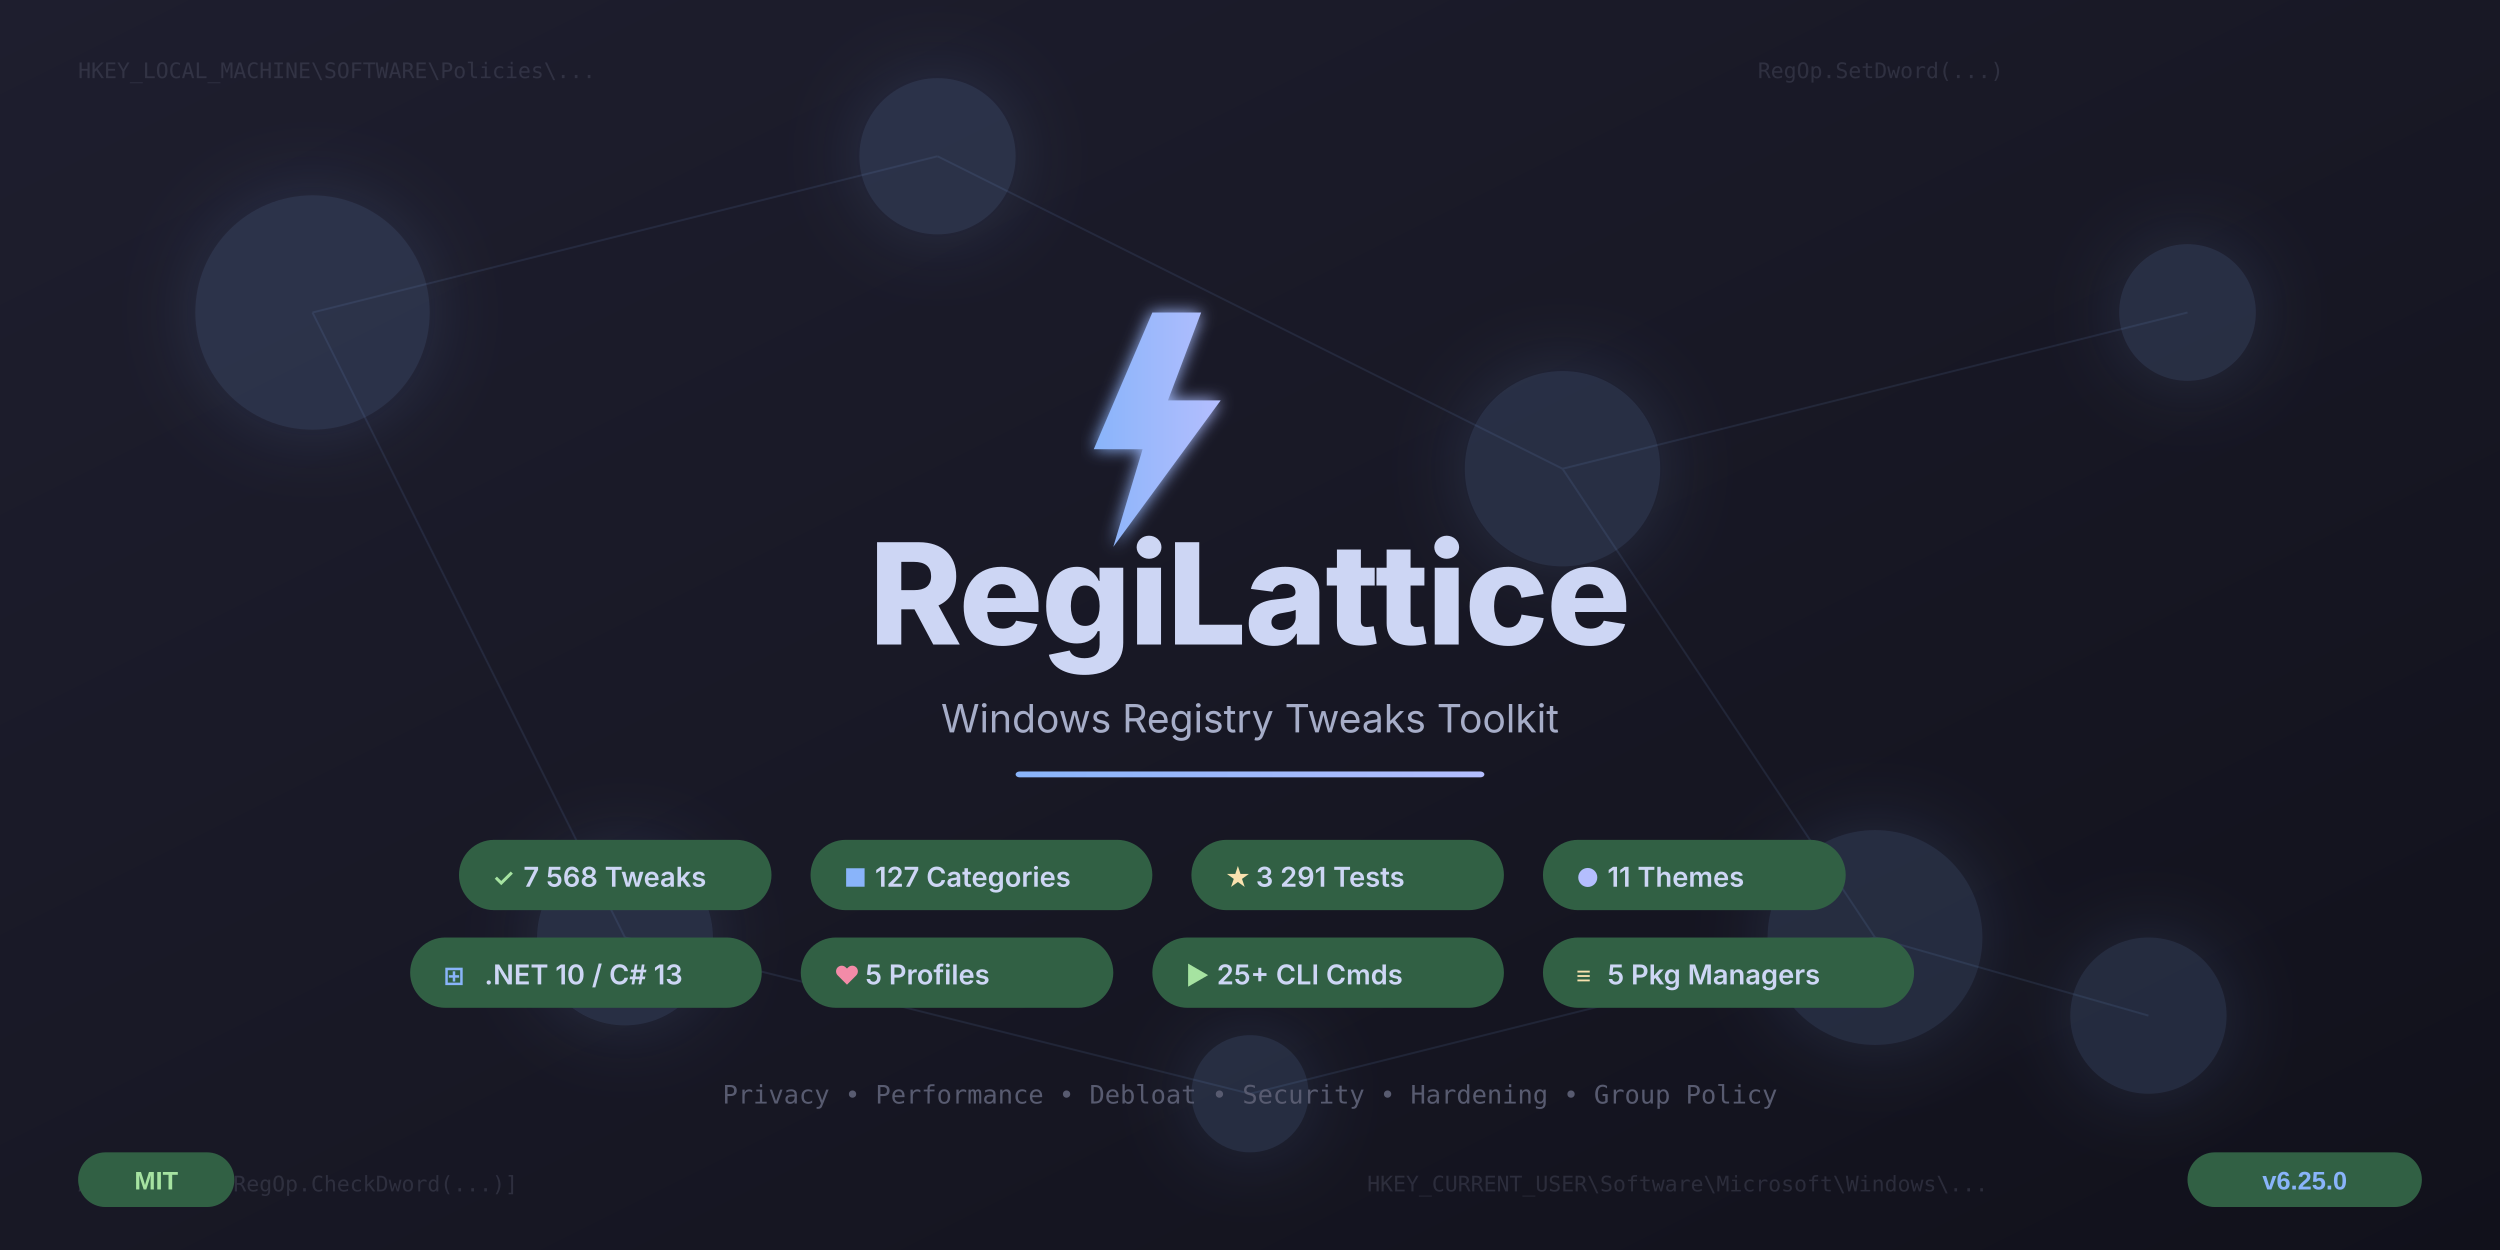
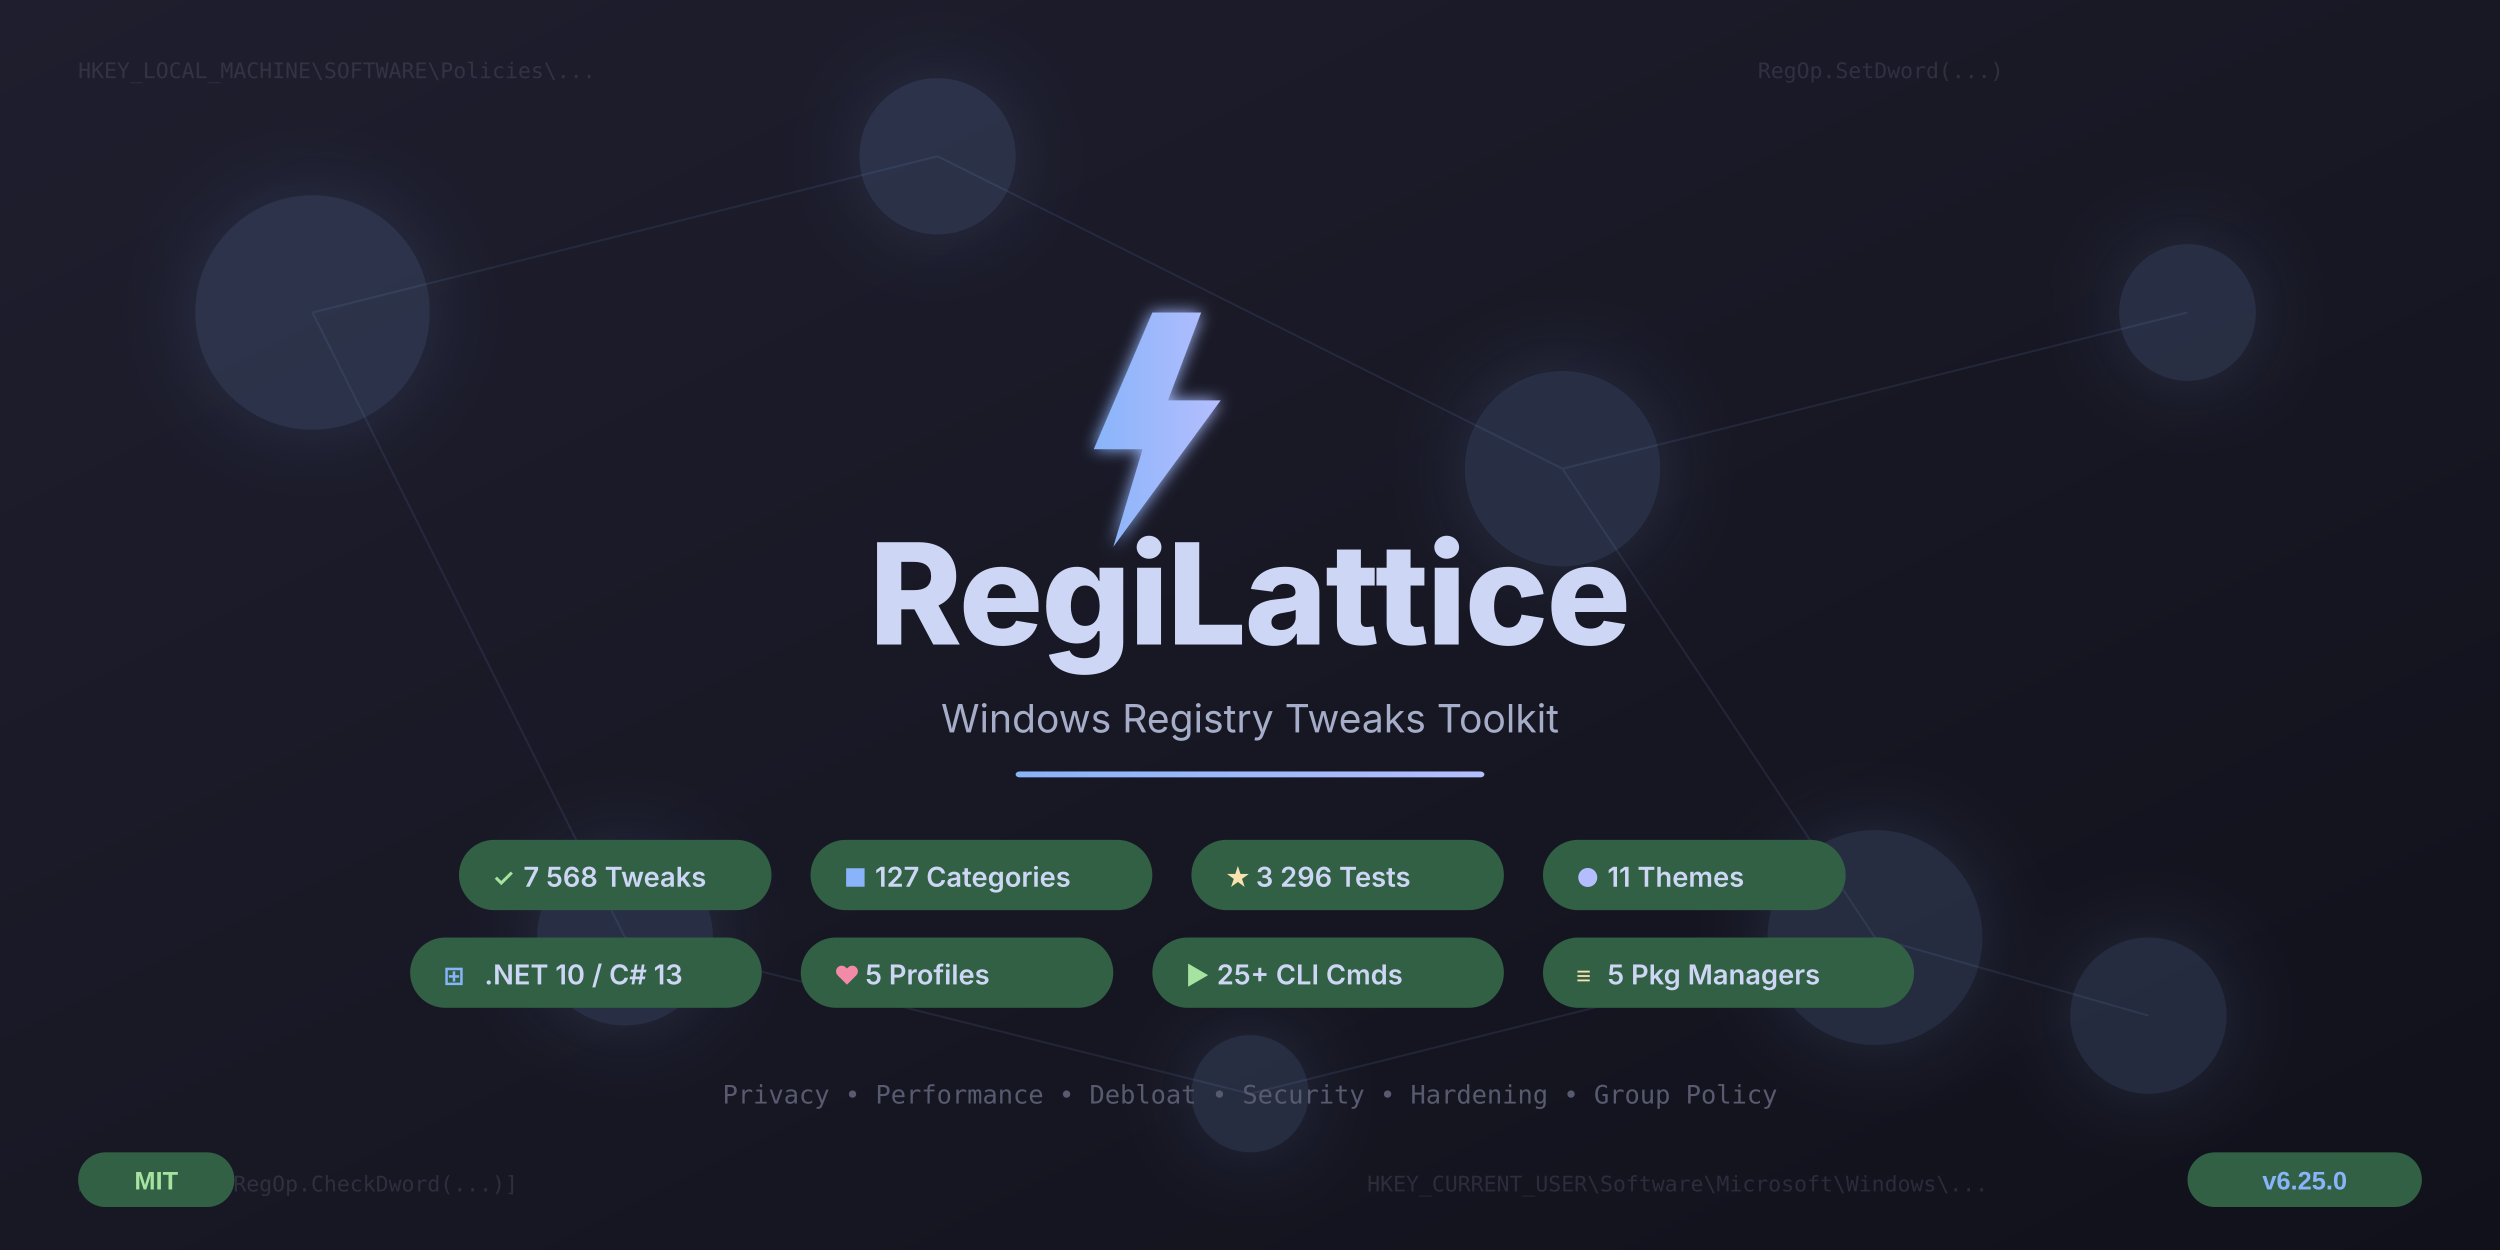
<svg xmlns="http://www.w3.org/2000/svg" width="1280" height="640" viewBox="0 0 1280 640">
  <defs>
    <linearGradient id="bgGrad" x1="0%" y1="0%" x2="100%" y2="100%">
      <stop offset="0%" style="stop-color:#1e1e2e" />
      <stop offset="50%" style="stop-color:#181825" />
      <stop offset="100%" style="stop-color:#11111b" />
    </linearGradient>
    <linearGradient id="accentGrad" x1="0%" y1="0%" x2="100%" y2="0%">
      <stop offset="0%" style="stop-color:#89b4fa" />
      <stop offset="100%" style="stop-color:#b4befe" />
    </linearGradient>
    <linearGradient id="gridGrad" x1="0%" y1="0%" x2="0%" y2="100%">
      <stop offset="0%" style="stop-color:#316044;stop-opacity:0.4" />
      <stop offset="100%" style="stop-color:#316044;stop-opacity:0" />
    </linearGradient>
    <filter id="glow">
      <feGaussianBlur stdDeviation="4" result="blur" />
      <feMerge>
        <feMergeNode in="blur" />
        <feMergeNode in="SourceGraphic" />
      </feMerge>
    </filter>
    <filter id="softGlow">
      <feGaussianBlur stdDeviation="20" result="blur" />
      <feMerge>
        <feMergeNode in="blur" />
        <feMergeNode in="SourceGraphic" />
      </feMerge>
    </filter>
  </defs>
  <rect width="1280" height="640" fill="url(#bgGrad)" />
  <g stroke="url(#gridGrad)" stroke-width="0.5" fill="none">
    <line x1="0" y1="80" x2="1280" y2="80" />
    <line x1="0" y1="160" x2="1280" y2="160" />
    <line x1="0" y1="240" x2="1280" y2="240" />
    <line x1="0" y1="320" x2="1280" y2="320" />
    <line x1="0" y1="400" x2="1280" y2="400" />
    <line x1="0" y1="480" x2="1280" y2="480" />
    <line x1="0" y1="560" x2="1280" y2="560" />
    <line x1="160" y1="0" x2="160" y2="640" />
    <line x1="320" y1="0" x2="320" y2="640" />
    <line x1="480" y1="0" x2="480" y2="640" />
    <line x1="640" y1="0" x2="640" y2="640" />
    <line x1="800" y1="0" x2="800" y2="640" />
    <line x1="960" y1="0" x2="960" y2="640" />
    <line x1="1120" y1="0" x2="1120" y2="640" />
  </g>
  <g fill="#89b4fa" opacity="0.15" filter="url(#softGlow)">
    <circle cx="160" cy="160" r="60" />
    <circle cx="480" cy="80" r="40" />
    <circle cx="800" cy="240" r="50" />
    <circle cx="1120" cy="160" r="35" />
    <circle cx="320" cy="480" r="45" />
    <circle cx="960" cy="480" r="55" />
    <circle cx="640" cy="560" r="30" />
    <circle cx="1100" cy="520" r="40" />
  </g>
  <g stroke="#89b4fa" stroke-width="1" opacity="0.1">
    <line x1="160" y1="160" x2="480" y2="80" />
    <line x1="480" y1="80" x2="800" y2="240" />
    <line x1="800" y1="240" x2="1120" y2="160" />
    <line x1="160" y1="160" x2="320" y2="480" />
    <line x1="800" y1="240" x2="960" y2="480" />
    <line x1="320" y1="480" x2="640" y2="560" />
    <line x1="640" y1="560" x2="960" y2="480" />
    <line x1="960" y1="480" x2="1100" y2="520" />
  </g>
  <g font-family="'Cascadia Code', 'Fira Code', 'Consolas', monospace" font-size="11" fill="#585b70" opacity="0.35">
    <text x="40" y="40">HKEY_LOCAL_MACHINE\SOFTWARE\Policies\...</text>
    <text x="700" y="610">HKEY_CURRENT_USER\Software\Microsoft\Windows\...</text>
    <text x="900" y="40">RegOp.SetDword(...)</text>
    <text x="40" y="610">ApplyOps = [RegOp.CheckDword(...)]</text>
  </g>
  <g transform="translate(540, 160)" filter="url(#glow)">
    <polygon points="50,0 20,70 45,70 30,120 85,45 58,45 75,0" fill="url(#accentGrad)" />
  </g>
  <text x="640" y="330" text-anchor="middle" font-family="'Segoe UI', 'Inter', Arial, sans-serif" font-weight="800" font-size="72" fill="#cdd6f4" letter-spacing="-1">
    RegiLattice
  </text>
  <text x="640" y="375" text-anchor="middle" font-family="'Segoe UI', 'Inter', Arial, sans-serif" font-weight="400" font-size="20" fill="#a6adc8">
    Windows Registry Tweaks Toolkit
  </text>
  <rect x="520" y="395" width="240" height="3" rx="2" fill="url(#accentGrad)" />
  <g font-family="'Segoe UI', 'Inter', Arial, sans-serif">
    <rect x="235" y="430" width="160" height="36" rx="18" fill="#316044" />
    <text x="252" y="454" font-size="13" font-weight="600" fill="#a6e3a1">✓</text>
    <text x="268" y="454" font-size="14" font-weight="600" fill="#cdd6f4">7 568 Tweaks</text>
    <rect x="415" y="430" width="175" height="36" rx="18" fill="#316044" />
    <text x="432" y="454" font-size="13" font-weight="600" fill="#89b4fa">■</text>
    <text x="448" y="454" font-size="14" font-weight="600" fill="#cdd6f4">127 Categories</text>
    <rect x="610" y="430" width="160" height="36" rx="18" fill="#316044" />
    <text x="627" y="454" font-size="13" font-weight="600" fill="#f9e2af">★</text>
-     <text x="643" y="454" font-size="14" font-weight="600" fill="#cdd6f4">3 291 Tests</text>
+     <text x="643" y="454" font-size="14" font-weight="600" fill="#cdd6f4">3 296 Tests</text>
    <rect x="790" y="430" width="155" height="36" rx="18" fill="#316044" />
    <text x="807" y="454" font-size="13" font-weight="600" fill="#b4befe">●</text>
    <text x="823" y="454" font-size="14" font-weight="600" fill="#cdd6f4">11 Themes</text>
    <rect x="210" y="480" width="180" height="36" rx="18" fill="#316044" />
    <text x="227" y="504" font-size="13" font-weight="600" fill="#89b4fa">⊞</text>
    <text x="248" y="504" font-size="14" font-weight="600" fill="#cdd6f4">.NET 10 / C# 13</text>
    <rect x="410" y="480" width="160" height="36" rx="18" fill="#316044" />
    <text x="427" y="504" font-size="13" font-weight="600" fill="#f38ba8">♥</text>
    <text x="443" y="504" font-size="14" font-weight="600" fill="#cdd6f4">5 Profiles</text>
    <rect x="590" y="480" width="180" height="36" rx="18" fill="#316044" />
    <text x="607" y="504" font-size="13" font-weight="600" fill="#a6e3a1">▶</text>
    <text x="623" y="504" font-size="14" font-weight="600" fill="#cdd6f4">25+ CLI Cmds</text>
    <rect x="790" y="480" width="190" height="36" rx="18" fill="#316044" />
    <text x="807" y="504" font-size="13" font-weight="600" fill="#f9e2af">≡</text>
    <text x="823" y="504" font-size="14" font-weight="600" fill="#cdd6f4">5 Pkg Managers</text>
  </g>
  <text x="640" y="565" text-anchor="middle" font-family="'Cascadia Code', 'Fira Code', monospace" font-size="13" fill="#585b70">
    Privacy • Performance • Debloat • Security • Hardening • Group Policy
  </text>
  <g transform="translate(1120, 590)">
    <rect width="120" height="28" rx="14" fill="#316044" />
    <text x="60" y="19" text-anchor="middle" font-family="'Segoe UI', Arial, sans-serif" font-size="13" font-weight="600" fill="#89b4fa">v6.25.0</text>
  </g>
  <g transform="translate(40, 590)">
    <rect width="80" height="28" rx="14" fill="#316044" />
    <text x="40" y="19" text-anchor="middle" font-family="'Segoe UI', Arial, sans-serif" font-size="13" font-weight="600" fill="#a6e3a1">MIT</text>
  </g>
</svg>
